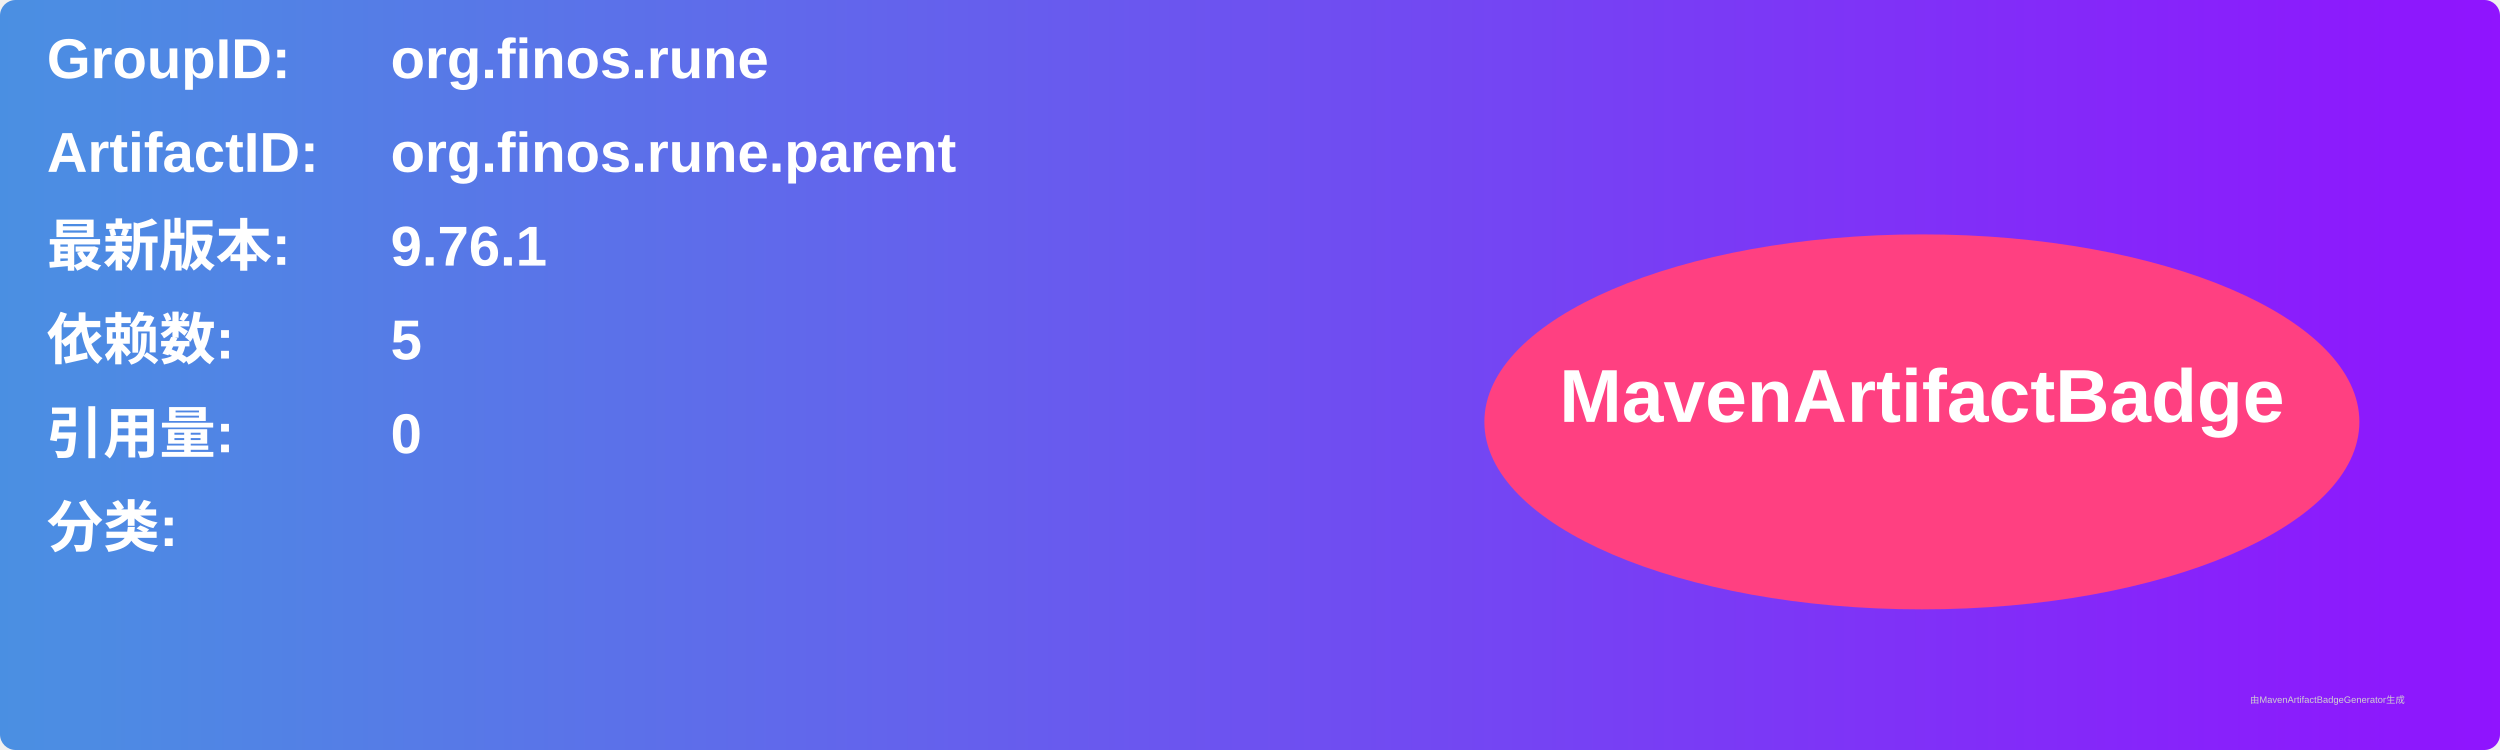
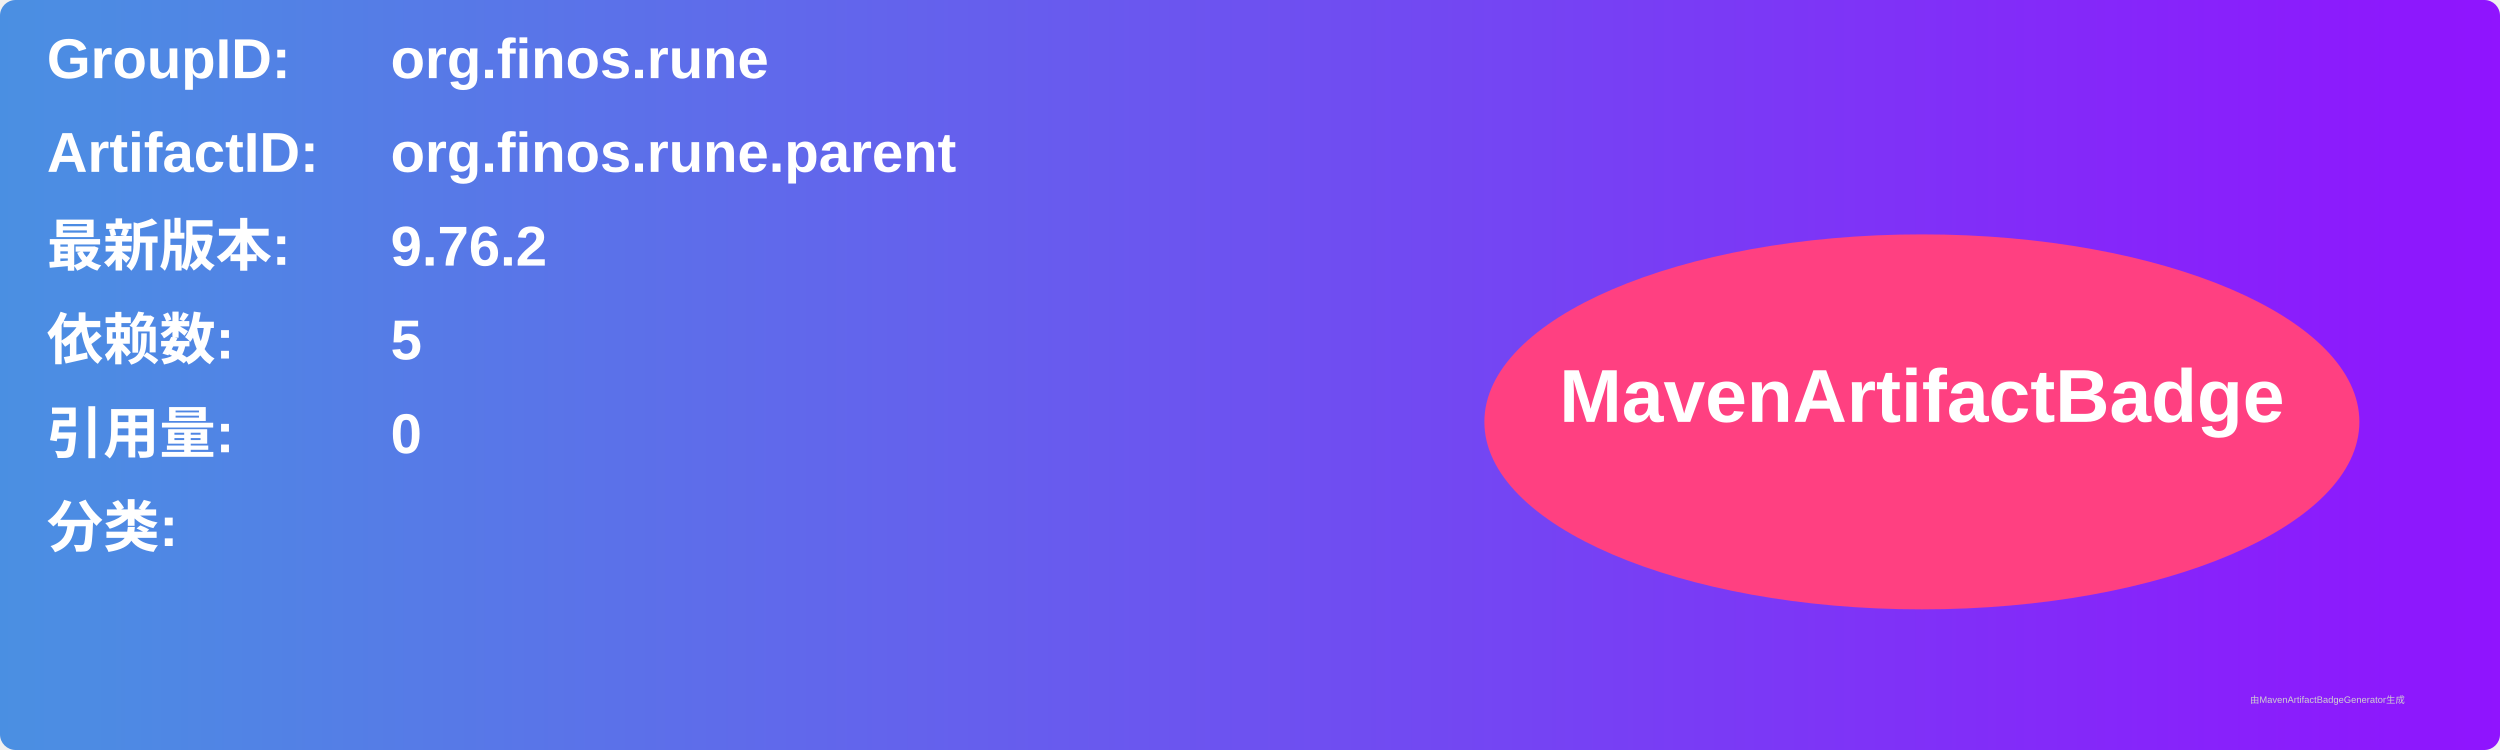
<svg xmlns="http://www.w3.org/2000/svg" width="800" height="240" viewBox="0 0 800 240">
  <linearGradient id="grad" x1="0%" y1="0%" x2="100%" y2="0%">
    <stop offset="0%" stop-color="#4a90e2" />
    <stop offset="100%" stop-color="#9013fe" />
  </linearGradient>
  <rect width="100%" height="100%" rx="5" ry="5" fill="url(#grad)" />
  <g transform="translate(15, 15)">
    <text x="0" y="10" font-family="Arial" font-size="18" fill="white" font-weight="bold" width="260">GroupID:</text>
    <text x="110" y="10" font-family="Arial" font-size="18" fill="white" font-weight="bold" width="460">org.finos.rune</text>
    <text x="0" y="40" font-family="Arial" font-size="18" fill="white" font-weight="bold" width="260">ArtifactID:</text>
    <text x="110" y="40" font-family="Arial" font-size="18" fill="white" font-weight="bold" width="460">org.finos.rune.parent</text>
    <text x="0" y="70" font-family="Arial" font-size="18" fill="white" font-weight="bold">最新版本:</text>
    <text x="110" y="70" font-family="Arial" font-size="18" fill="white" font-weight="bold">
-       <tspan font-weight="bold">9.76.1</tspan>
+       <tspan font-weight="bold">9.76.2</tspan>
    </text>
    <text x="0" y="100" font-family="Arial" font-size="18" fill="white" font-weight="bold">依赖数: </text>
    <text x="110" y="100" font-family="Arial" font-size="18" fill="white">
      <tspan font-weight="bold">5</tspan>
    </text>
    <text x="0" y="130" font-family="Arial" font-size="18" fill="white" font-weight="bold">引用量: </text>
    <text x="110" y="130" font-family="Arial" font-size="18" fill="white">
      <tspan font-weight="bold">0</tspan>
    </text>
    <text x="0" y="160" font-family="Arial" font-size="18" fill="white" font-weight="bold">分类:</text>
    <text x="10" y="190" font-family="Arial" font-size="10" fill="white">
      <tspan font-weight="bold" />
    </text>
    <ellipse cx="600" cy="120" rx="140" ry="60" fill="#ff4081" />
    <text x="600" y="120" text-anchor="middle" font-family="Arial" font-size="24" fill="white" font-weight="bold">MavenArtifactBadge</text>
  </g>
  <text x="720" y="225" font-family="Arial" font-size="3" fill="#d0d0d0">由MavenArtifactBadgeGenerator生成</text>
</svg>
